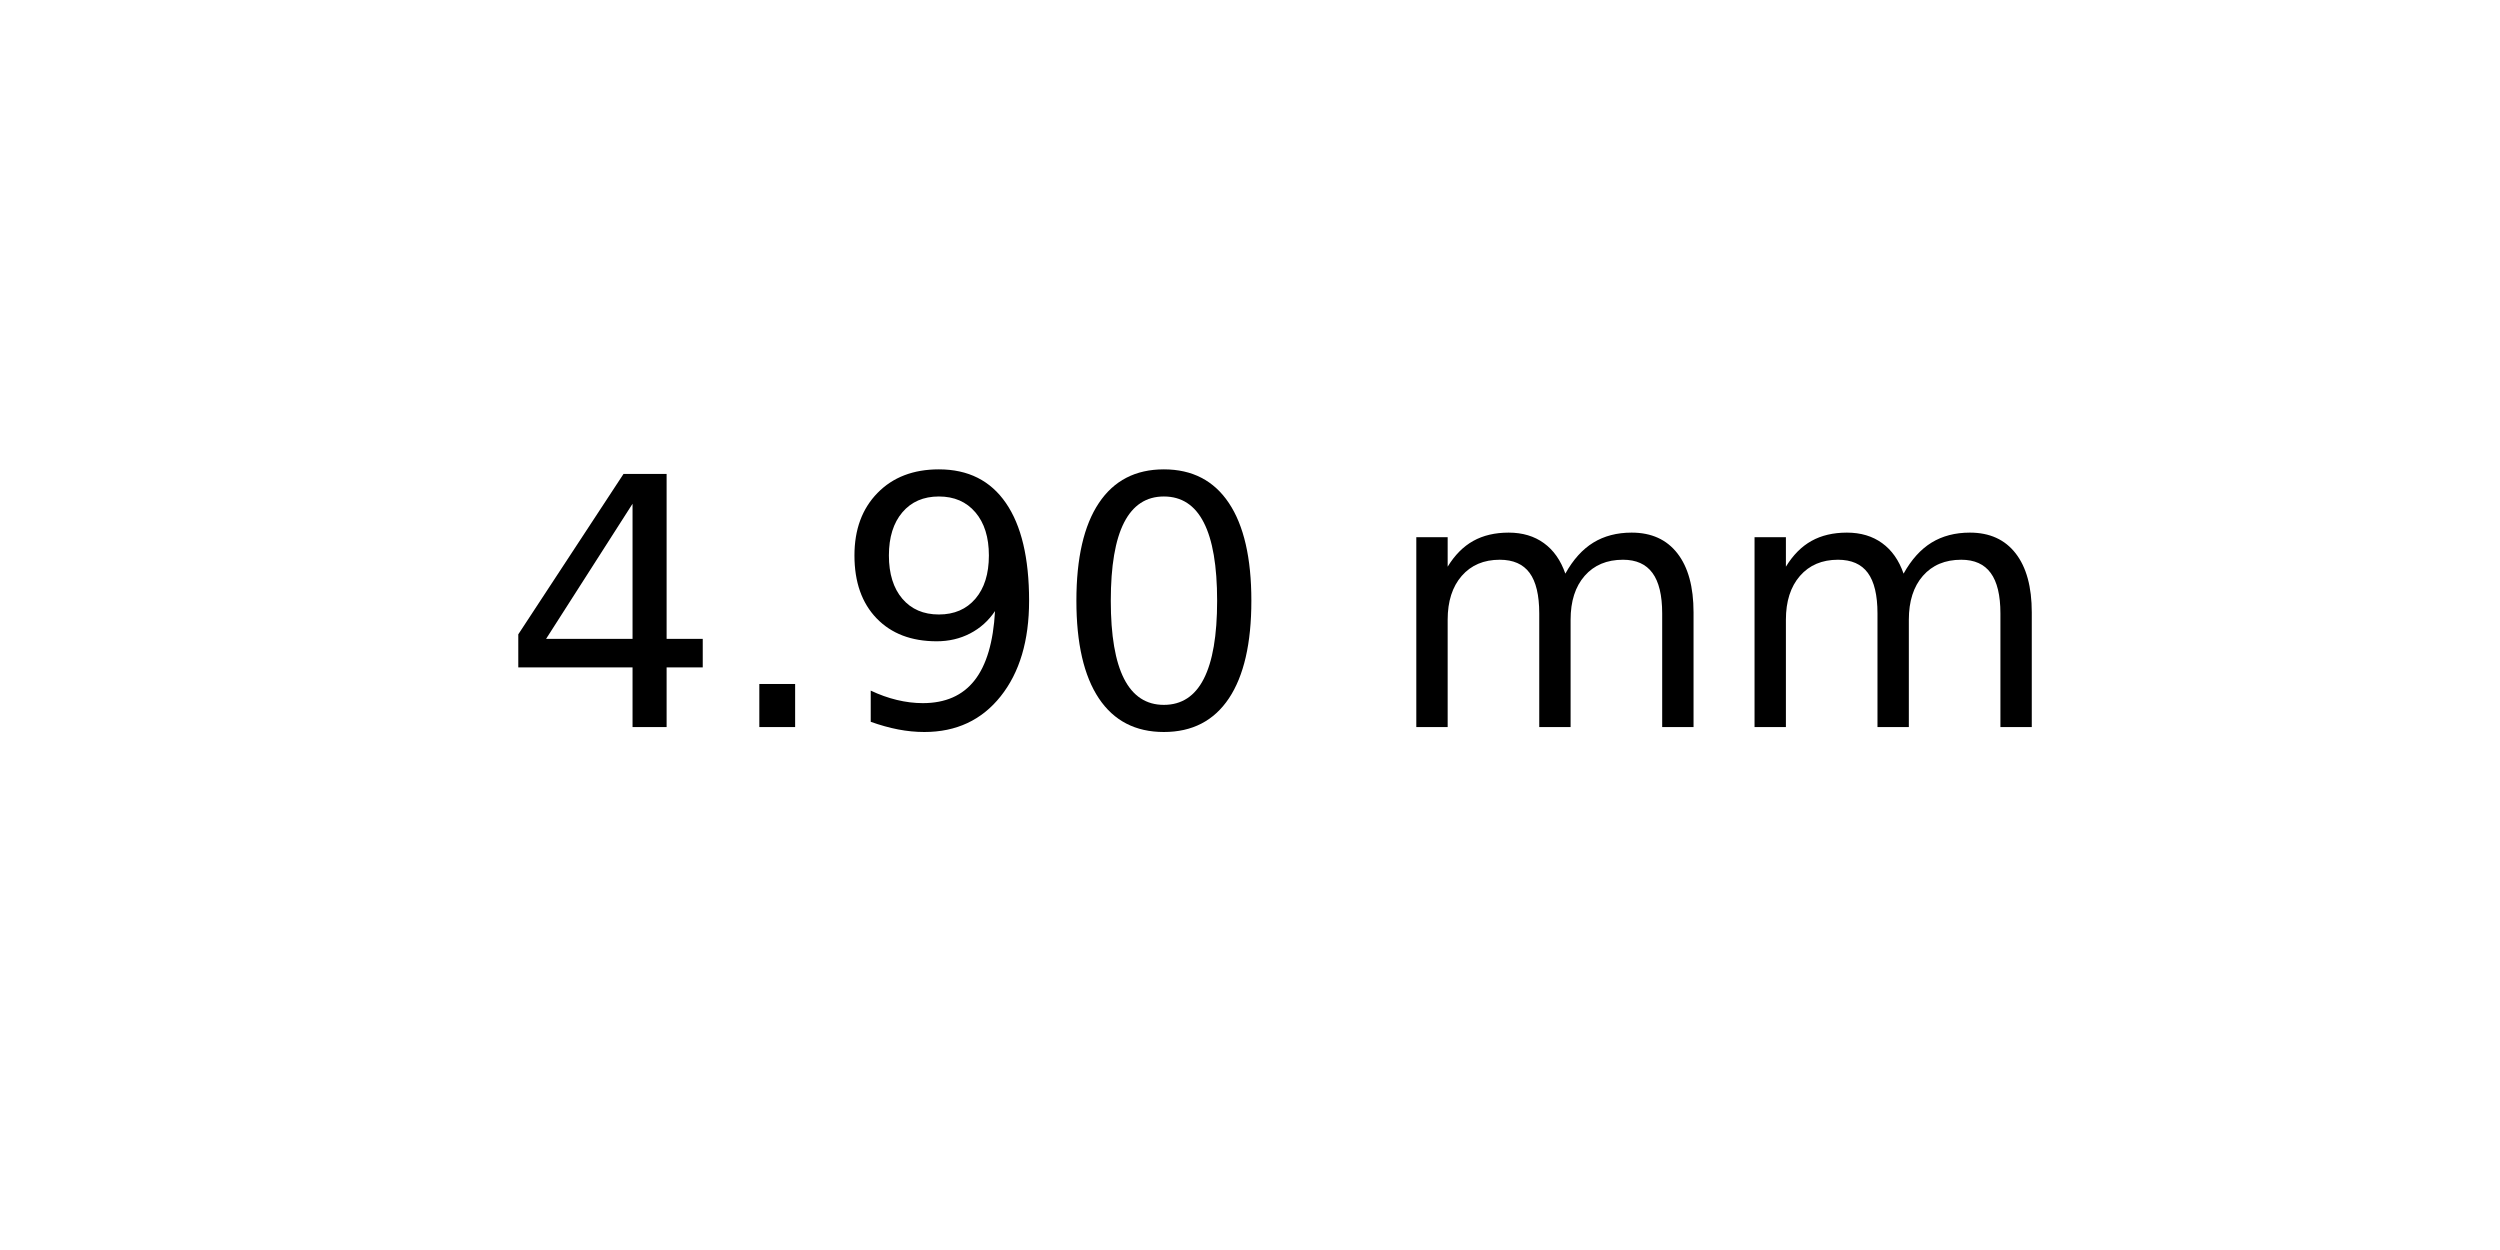
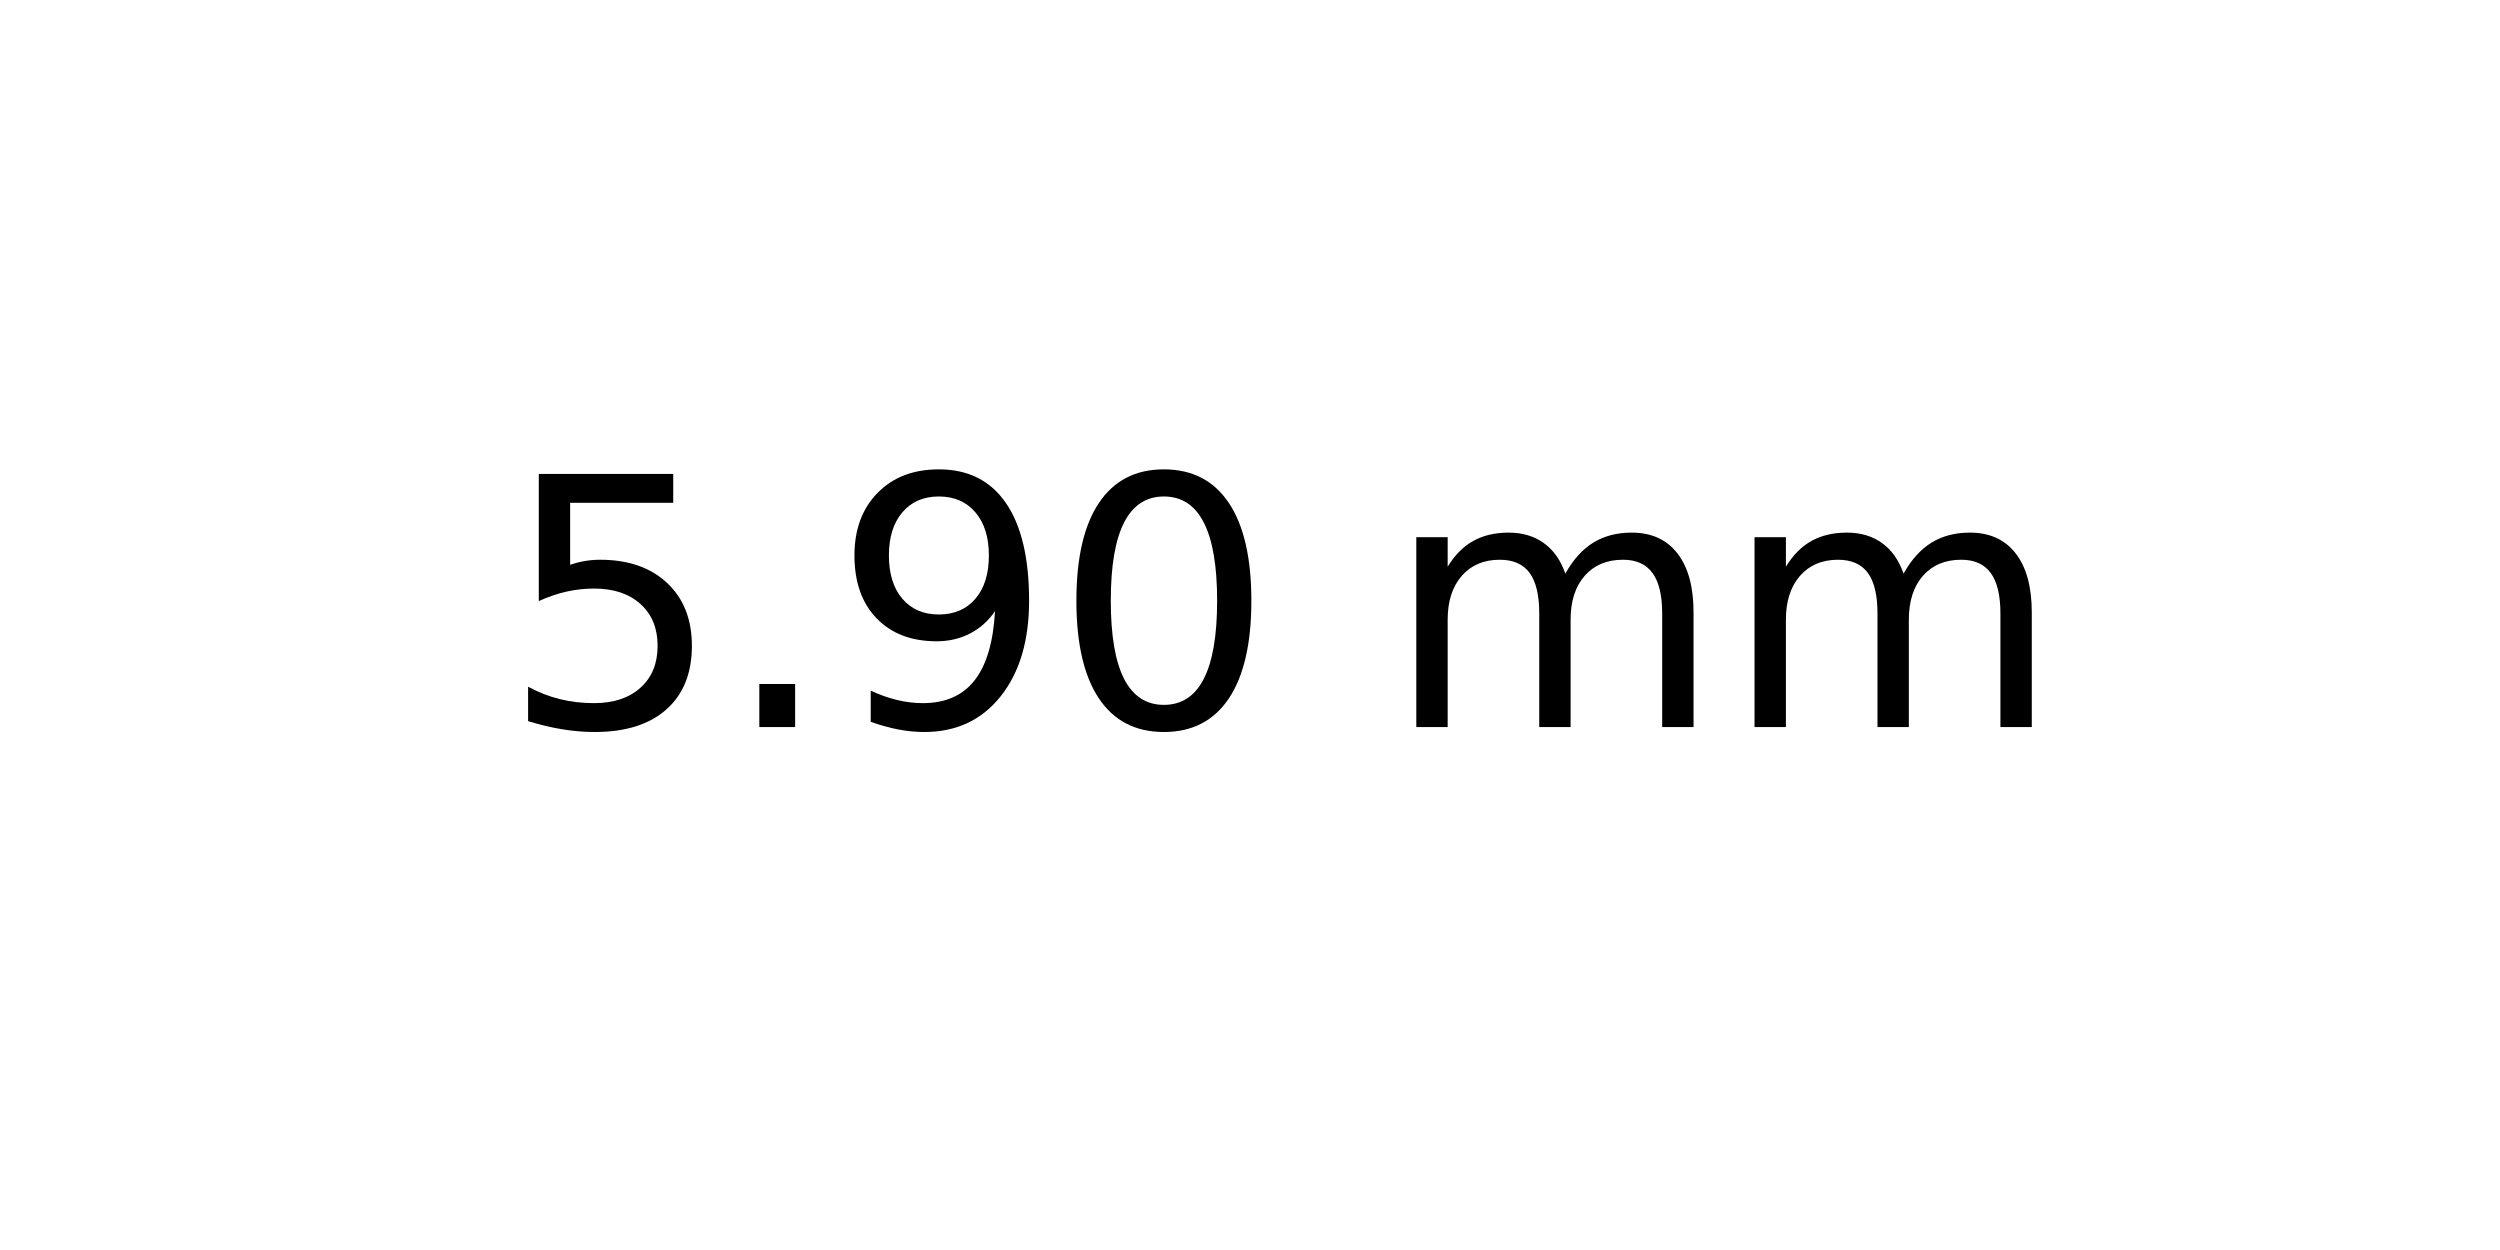
<svg xmlns="http://www.w3.org/2000/svg" xmlns:xlink="http://www.w3.org/1999/xlink" width="72pt" height="36pt" viewBox="0 0 72 36" version="1.1">
  <defs>
    <style type="text/css">*{stroke-linejoin: round; stroke-linecap: butt}</style>
  </defs>
  <g id="figure_1">
    <g id="axes_1">
      <g id="text_1">
        <g transform="translate(14.4375 20.93937) scale(0.1 -0.1)">
          <defs>
-             <path id="DejaVuSans-34" d="M 2419 4116  L 825 1625  L 2419 1625  L 2419 4116  z M 2253 4666  L 3047 4666  L 3047 1625  L 3713 1625  L 3713 1100  L 3047 1100  L 3047 0  L 2419 0  L 2419 1100  L 313 1100  L 313 1709  L 2253 4666  z " transform="scale(0.015625)" />
+             <path id="DejaVuSans-35" d="M 691 4666  L 3169 4666  L 3169 4134  L 1269 4134  L 1269 2991  Q 1406 3038 1543 3061  Q 1681 3084 1819 3084  Q 2600 3084 3056 2656  Q 3513 2228 3513 1497  Q 3513 744 3044 326  Q 2575 -91 1722 -91  Q 1428 -91 1123 -41  Q 819 9 494 109  L 494 744  Q 775 591 1075 516  Q 1375 441 1709 441  Q 2250 441 2565 725  Q 2881 1009 2881 1497  Q 2881 1984 2565 2268  Q 2250 2553 1709 2553  Q 1456 2553 1204 2497  Q 953 2441 691 2322  L 691 4666  z " transform="scale(0.015625)" />
            <path id="DejaVuSans-2e" d="M 684 794  L 1344 794  L 1344 0  L 684 0  L 684 794  z " transform="scale(0.015625)" />
            <path id="DejaVuSans-39" d="M 703 97  L 703 672  Q 941 559 1184 500  Q 1428 441 1663 441  Q 2288 441 2617 861  Q 2947 1281 2994 2138  Q 2813 1869 2534 1725  Q 2256 1581 1919 1581  Q 1219 1581 811 2004  Q 403 2428 403 3163  Q 403 3881 828 4315  Q 1253 4750 1959 4750  Q 2769 4750 3195 4129  Q 3622 3509 3622 2328  Q 3622 1225 3098 567  Q 2575 -91 1691 -91  Q 1453 -91 1209 -44  Q 966 3 703 97  z M 1959 2075  Q 2384 2075 2632 2365  Q 2881 2656 2881 3163  Q 2881 3666 2632 3958  Q 2384 4250 1959 4250  Q 1534 4250 1286 3958  Q 1038 3666 1038 3163  Q 1038 2656 1286 2365  Q 1534 2075 1959 2075  z " transform="scale(0.015625)" />
            <path id="DejaVuSans-30" d="M 2034 4250  Q 1547 4250 1301 3770  Q 1056 3291 1056 2328  Q 1056 1369 1301 889  Q 1547 409 2034 409  Q 2525 409 2770 889  Q 3016 1369 3016 2328  Q 3016 3291 2770 3770  Q 2525 4250 2034 4250  z M 2034 4750  Q 2819 4750 3233 4129  Q 3647 3509 3647 2328  Q 3647 1150 3233 529  Q 2819 -91 2034 -91  Q 1250 -91 836 529  Q 422 1150 422 2328  Q 422 3509 836 4129  Q 1250 4750 2034 4750  z " transform="scale(0.015625)" />
            <path id="DejaVuSans-20" transform="scale(0.015625)" />
            <path id="DejaVuSans-6d" d="M 3328 2828  Q 3544 3216 3844 3400  Q 4144 3584 4550 3584  Q 5097 3584 5394 3201  Q 5691 2819 5691 2113  L 5691 0  L 5113 0  L 5113 2094  Q 5113 2597 4934 2840  Q 4756 3084 4391 3084  Q 3944 3084 3684 2787  Q 3425 2491 3425 1978  L 3425 0  L 2847 0  L 2847 2094  Q 2847 2600 2669 2842  Q 2491 3084 2119 3084  Q 1678 3084 1418 2786  Q 1159 2488 1159 1978  L 1159 0  L 581 0  L 581 3500  L 1159 3500  L 1159 2956  Q 1356 3278 1631 3431  Q 1906 3584 2284 3584  Q 2666 3584 2933 3390  Q 3200 3197 3328 2828  z " transform="scale(0.015625)" />
          </defs>
-           <use xlink:href="#DejaVuSans-34" />
+           <use xlink:href="#DejaVuSans-35" />
          <use xlink:href="#DejaVuSans-2e" x="63.623" />
          <use xlink:href="#DejaVuSans-39" x="95.41" />
          <use xlink:href="#DejaVuSans-30" x="159.033" />
          <use xlink:href="#DejaVuSans-20" x="222.656" />
          <use xlink:href="#DejaVuSans-6d" x="254.443" />
          <use xlink:href="#DejaVuSans-6d" x="351.855" />
        </g>
      </g>
    </g>
  </g>
</svg>
